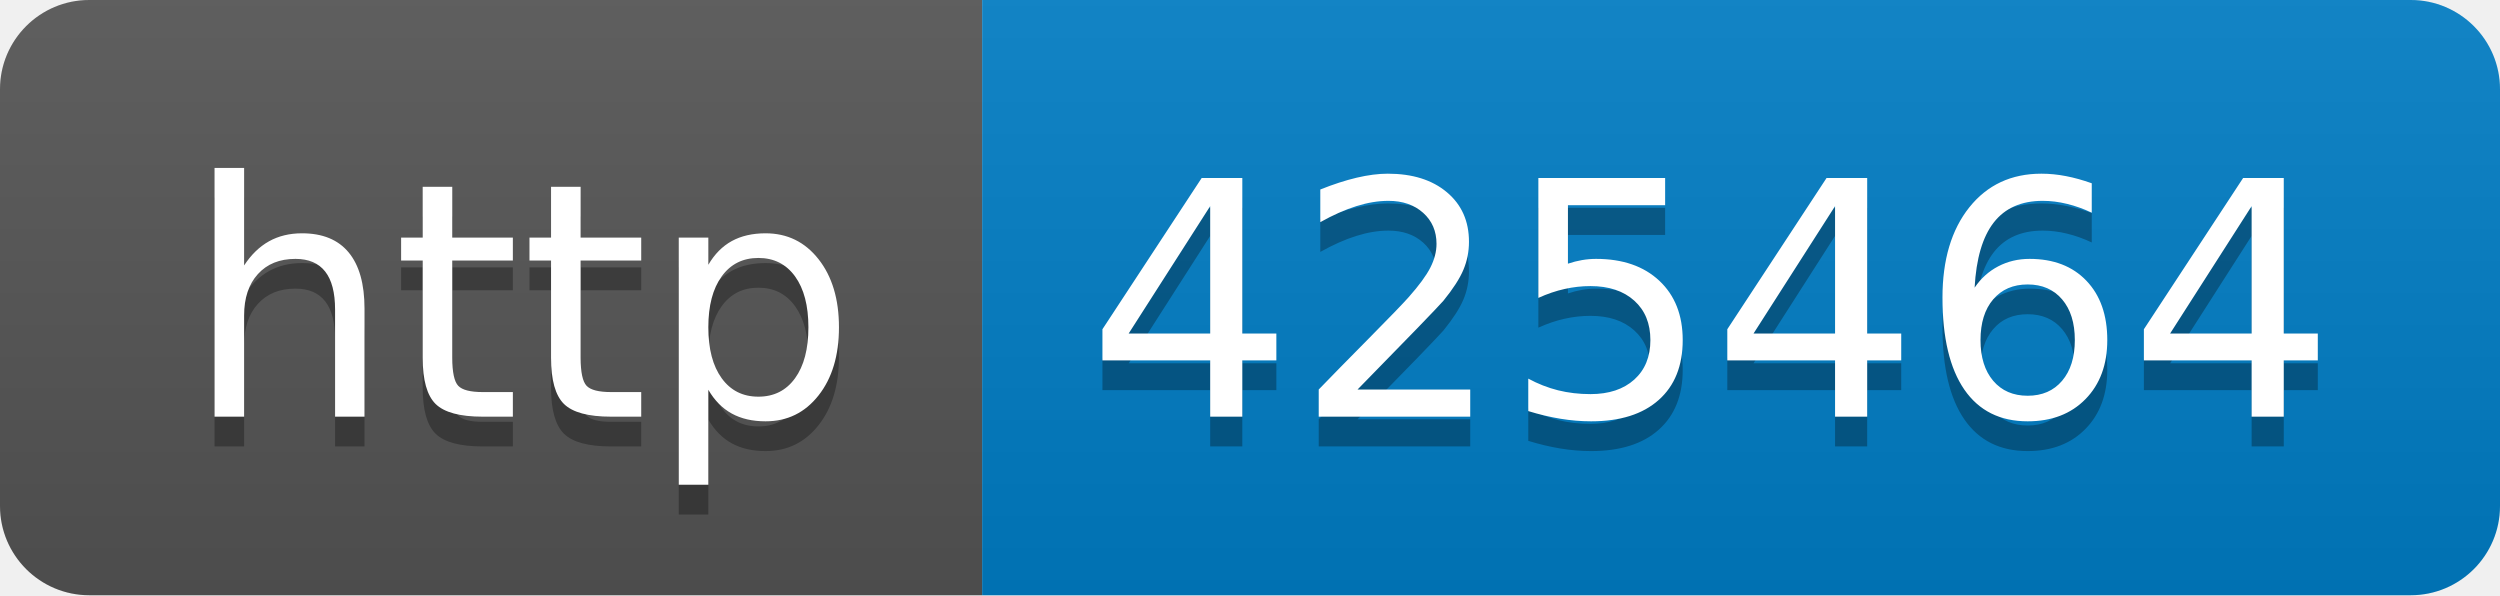
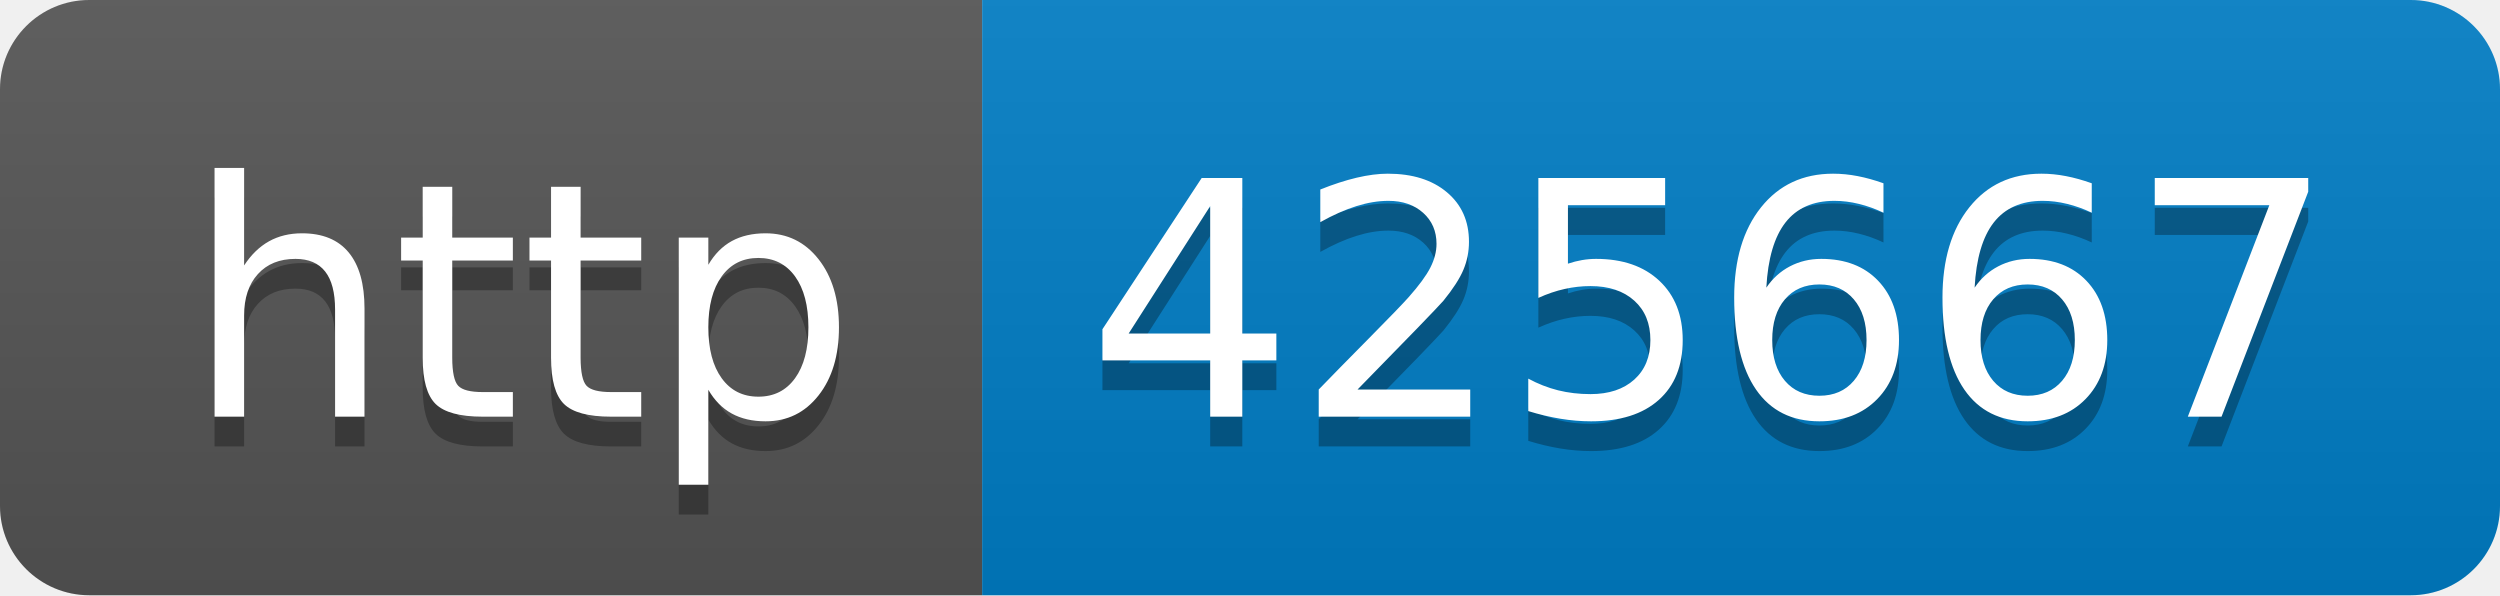
- <svg xmlns="http://www.w3.org/2000/svg" width="84" height="20" role="img" aria-label="http: 425464">
+ <svg xmlns="http://www.w3.org/2000/svg" width="84" height="20" role="img" aria-label="http: 425667">
  <linearGradient id="s" x2="0" y2="100%">
    <stop offset="0" stop-color="#bbb" stop-opacity=".1" />
    <stop offset="1" stop-opacity=".1" />
  </linearGradient>
  <clipPath id="r">
    <rect width="84" height="20" rx="3" fill="#fff" />
  </clipPath>
  <g clip-path="url(#r)">
    <rect width="33" height="20" fill="#555" />
    <rect x="33" width="51" height="20" fill="#007ec6" />
    <rect width="84" height="20" fill="url(#s)" />
  </g>
  <g fill="#fff" text-anchor="middle" font-family="Verdana,Geneva,DejaVu Sans,sans-serif" text-rendering="geometricPrecision" font-size="110">
    <text aria-hidden="true" x="175" y="150" fill="#010101" fill-opacity=".3" transform="scale(.1)" textLength="230">http</text>
    <text x="175" y="140" transform="scale(.1)" fill="#fff" textLength="230">http</text>
-     <text aria-hidden="true" x="575" y="150" fill="#010101" fill-opacity=".3" transform="scale(.1)" textLength="410">425464</text>
-     <text x="575" y="140" transform="scale(.1)" fill="#fff" textLength="410">425464</text>
+     <text aria-hidden="true" x="575" y="150" fill="#010101" fill-opacity=".3" transform="scale(.1)" textLength="410">425667</text>
+     <text x="575" y="140" transform="scale(.1)" fill="#fff" textLength="410">425667</text>
  </g>
</svg>
